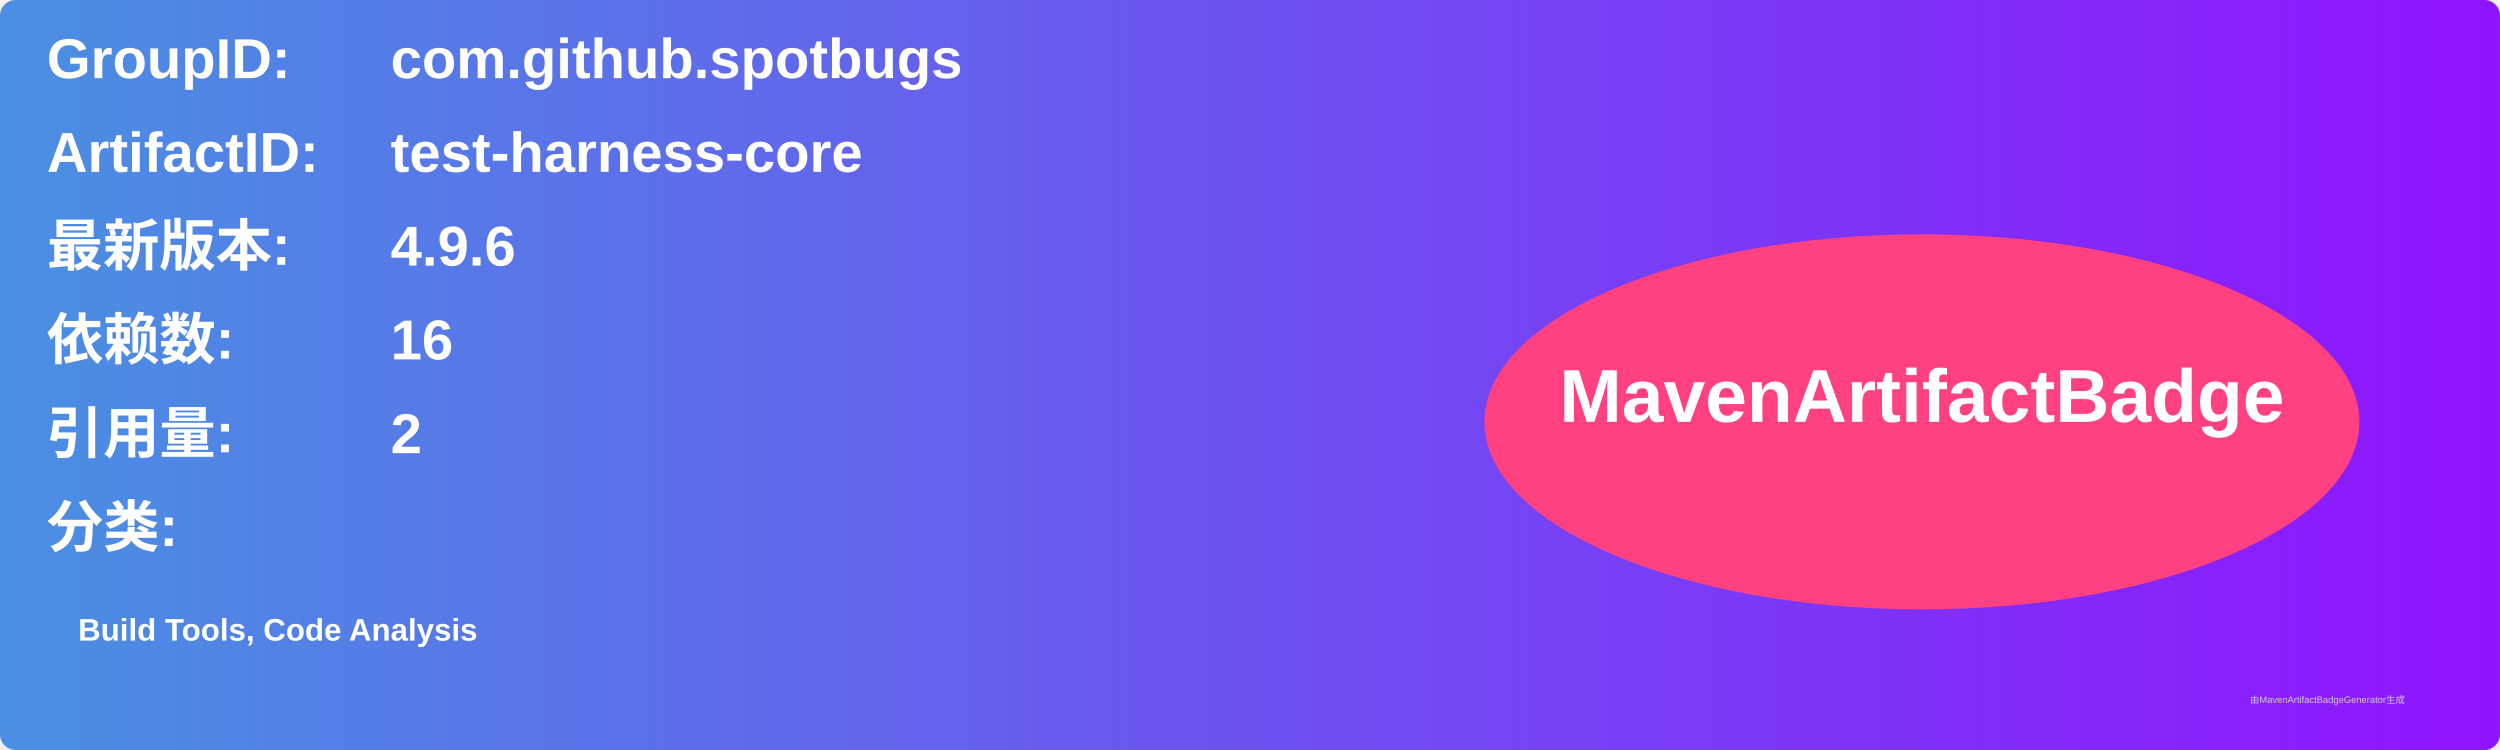
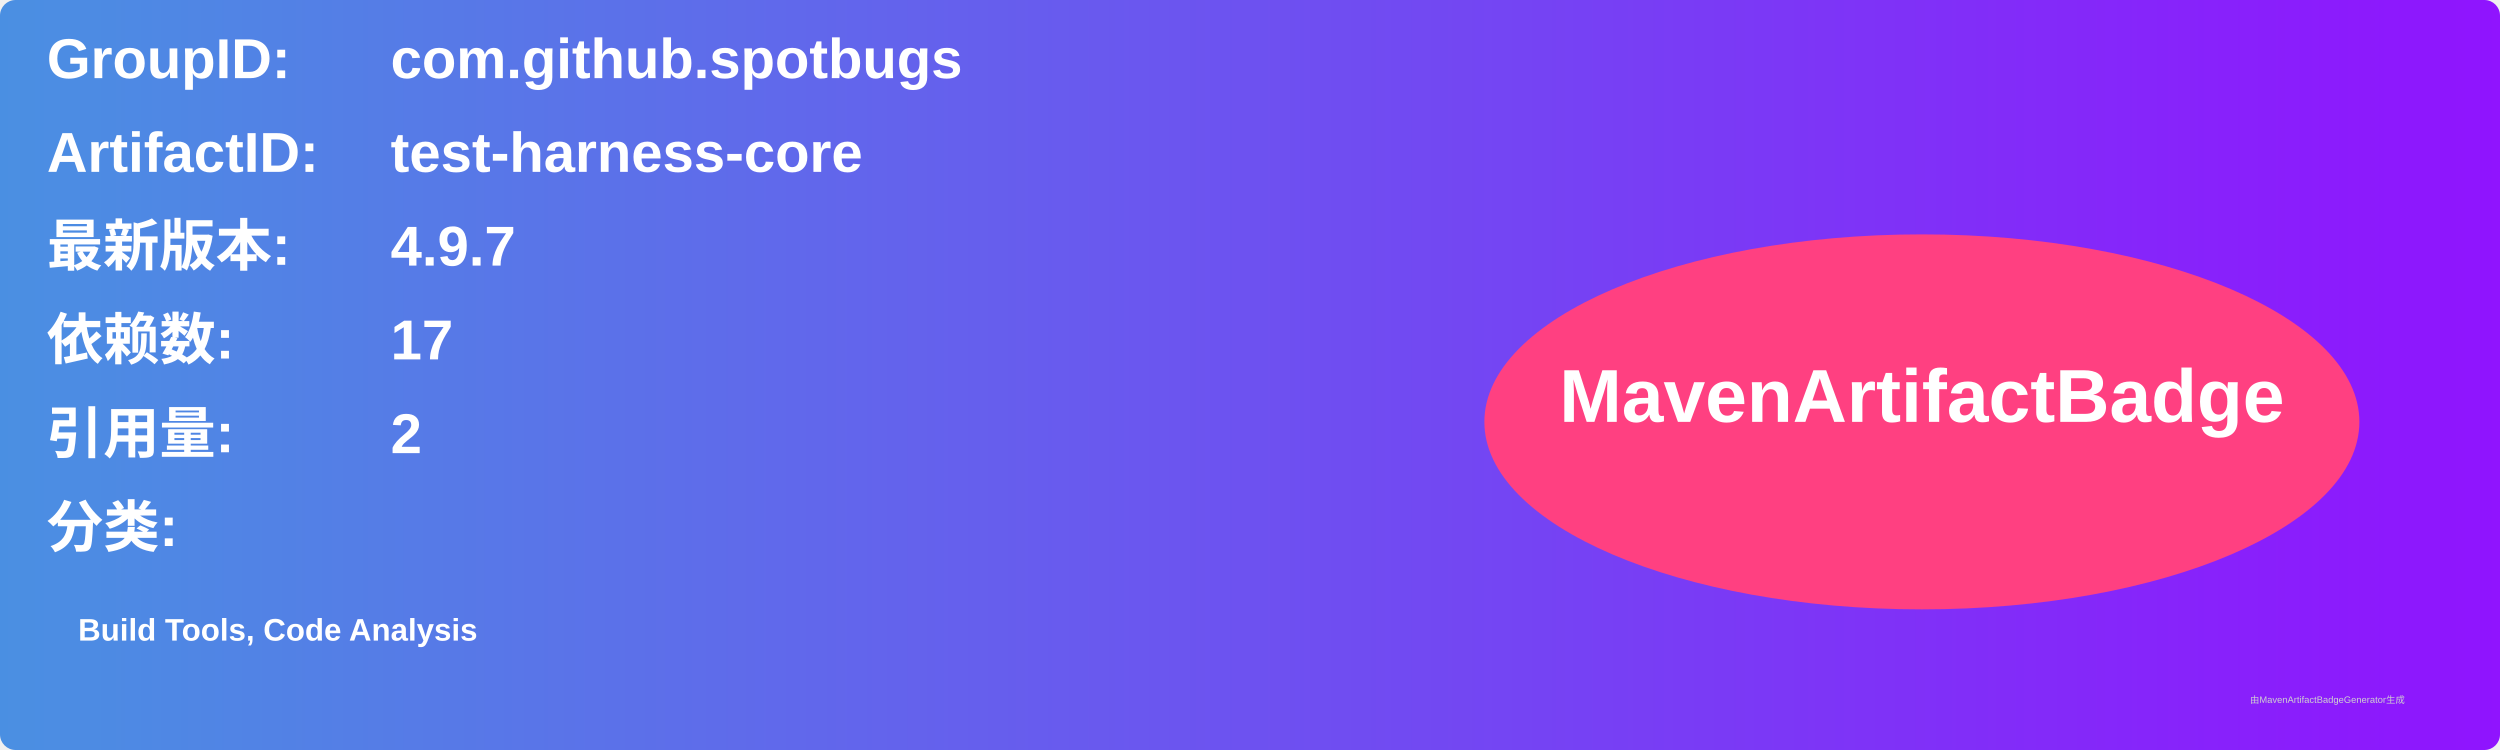
<svg xmlns="http://www.w3.org/2000/svg" width="800" height="240" viewBox="0 0 800 240">
  <linearGradient id="grad" x1="0%" y1="0%" x2="100%" y2="0%">
    <stop offset="0%" stop-color="#4a90e2" />
    <stop offset="100%" stop-color="#9013fe" />
  </linearGradient>
  <rect width="100%" height="100%" rx="5" ry="5" fill="url(#grad)" />
  <g transform="translate(15, 15)">
    <text x="0" y="10" font-family="Arial" font-size="18" fill="white" font-weight="bold" width="260">GroupID:</text>
    <text x="110" y="10" font-family="Arial" font-size="18" fill="white" font-weight="bold" width="460">com.github.spotbugs</text>
    <text x="0" y="40" font-family="Arial" font-size="18" fill="white" font-weight="bold" width="260">ArtifactID:</text>
    <text x="110" y="40" font-family="Arial" font-size="18" fill="white" font-weight="bold" width="460">test-harness-core</text>
    <text x="0" y="70" font-family="Arial" font-size="18" fill="white" font-weight="bold">最新版本:</text>
    <text x="110" y="70" font-family="Arial" font-size="18" fill="white" font-weight="bold">
-       <tspan font-weight="bold">4.9.6</tspan>
+       <tspan font-weight="bold">4.9.7</tspan>
    </text>
    <text x="0" y="100" font-family="Arial" font-size="18" fill="white" font-weight="bold">依赖数: </text>
    <text x="110" y="100" font-family="Arial" font-size="18" fill="white">
-       <tspan font-weight="bold">16</tspan>
+       <tspan font-weight="bold">17</tspan>
    </text>
    <text x="0" y="130" font-family="Arial" font-size="18" fill="white" font-weight="bold">引用量: </text>
    <text x="110" y="130" font-family="Arial" font-size="18" fill="white">
      <tspan font-weight="bold">2</tspan>
    </text>
    <text x="0" y="160" font-family="Arial" font-size="18" fill="white" font-weight="bold">分类:</text>
    <text x="10" y="190" font-family="Arial" font-size="10" fill="white">
      <tspan font-weight="bold">Build Tools, Code Analysis</tspan>
    </text>
    <ellipse cx="600" cy="120" rx="140" ry="60" fill="#ff4081" />
    <text x="600" y="120" text-anchor="middle" font-family="Arial" font-size="24" fill="white" font-weight="bold">MavenArtifactBadge</text>
  </g>
  <text x="720" y="225" font-family="Arial" font-size="3" fill="#d0d0d0">由MavenArtifactBadgeGenerator生成</text>
</svg>
